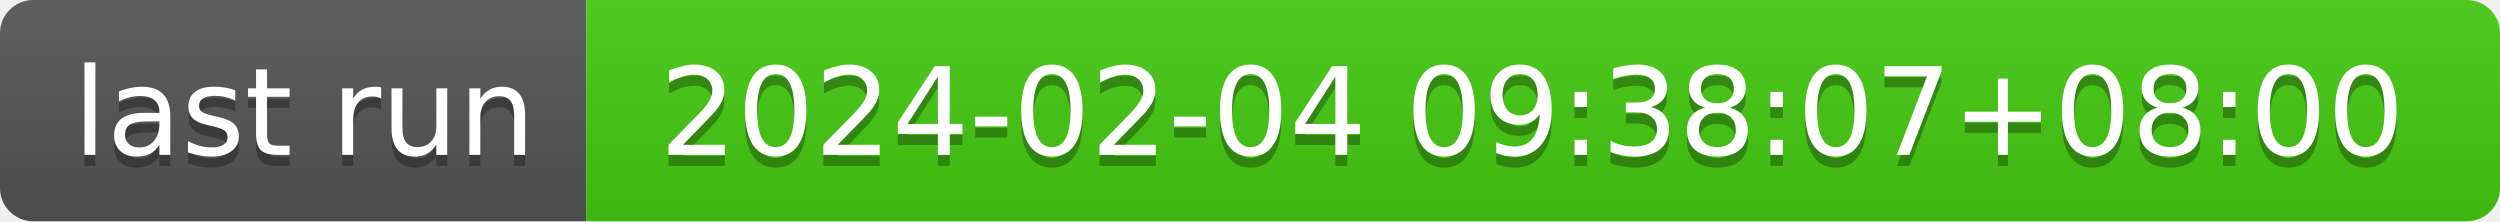
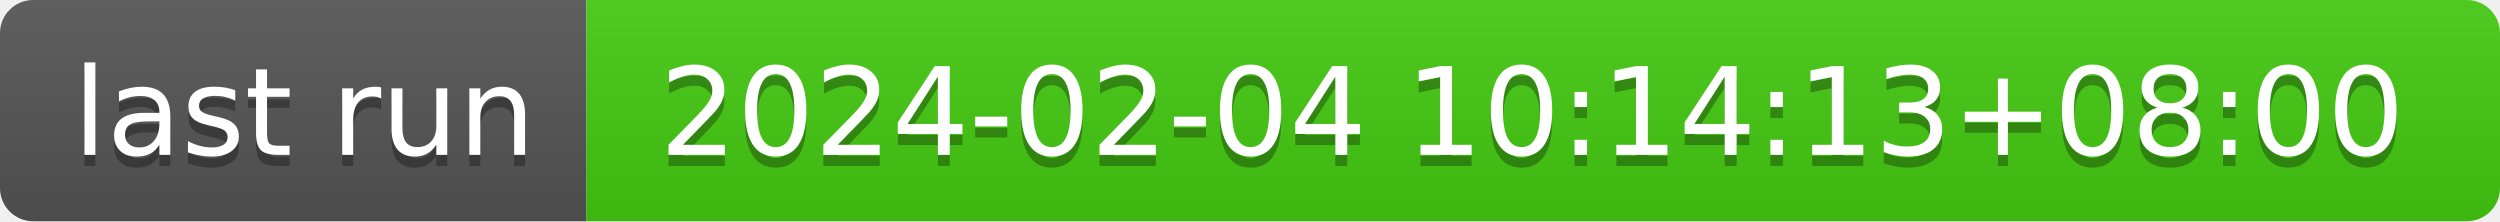
- <svg xmlns="http://www.w3.org/2000/svg" width="226" height="20" role="img" aria-label="last run: 2024-02-04 09:38:07+08:00">
+ <svg xmlns="http://www.w3.org/2000/svg" width="226" height="20" role="img" aria-label="last run: 2024-02-04 10:14:13+08:00">
  <linearGradient id="s" x2="0" y2="100%">
    <stop offset="0" stop-color="#bbb" stop-opacity=".1" />
    <stop offset="1" stop-opacity=".1" />
  </linearGradient>
  <clipPath id="r">
    <rect width="226" height="20" rx="3" fill="#fff" />
  </clipPath>
  <g clip-path="url(#r)">
    <rect width="53" height="20" fill="#555" />
    <rect x="53" width="173" height="20" fill="#4c1" />
    <rect width="226" height="20" fill="url(#s)" />
  </g>
  <g fill="#fff" text-anchor="middle" font-family="Verdana,Geneva,DejaVu Sans,sans-serif" text-rendering="geometricPrecision" font-size="110">
    <text aria-hidden="true" x="275" y="150" fill="#010101" fill-opacity=".3" transform="scale(.1)" textLength="430">last run</text>
    <text x="275" y="140" transform="scale(.1)" fill="#fff" textLength="430">last run</text>
-     <text aria-hidden="true" x="1385" y="150" fill="#010101" fill-opacity=".3" transform="scale(.1)" textLength="1630">2024-02-04 09:38:07+08:00</text>
-     <text x="1385" y="140" transform="scale(.1)" fill="#fff" textLength="1630">2024-02-04 09:38:07+08:00</text>
+     <text aria-hidden="true" x="1385" y="150" fill="#010101" fill-opacity=".3" transform="scale(.1)" textLength="1630">2024-02-04 10:14:13+08:00</text>
+     <text x="1385" y="140" transform="scale(.1)" fill="#fff" textLength="1630">2024-02-04 10:14:13+08:00</text>
  </g>
</svg>
